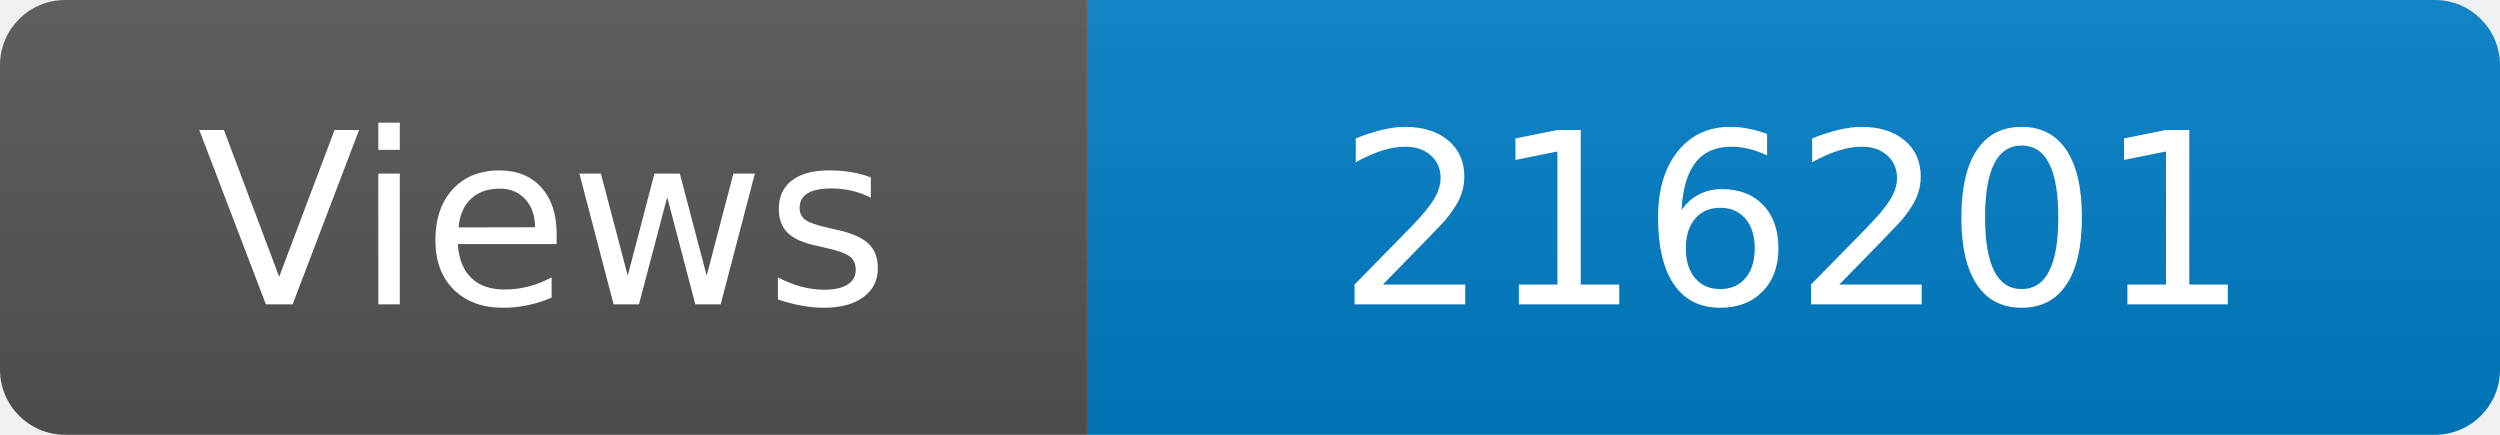
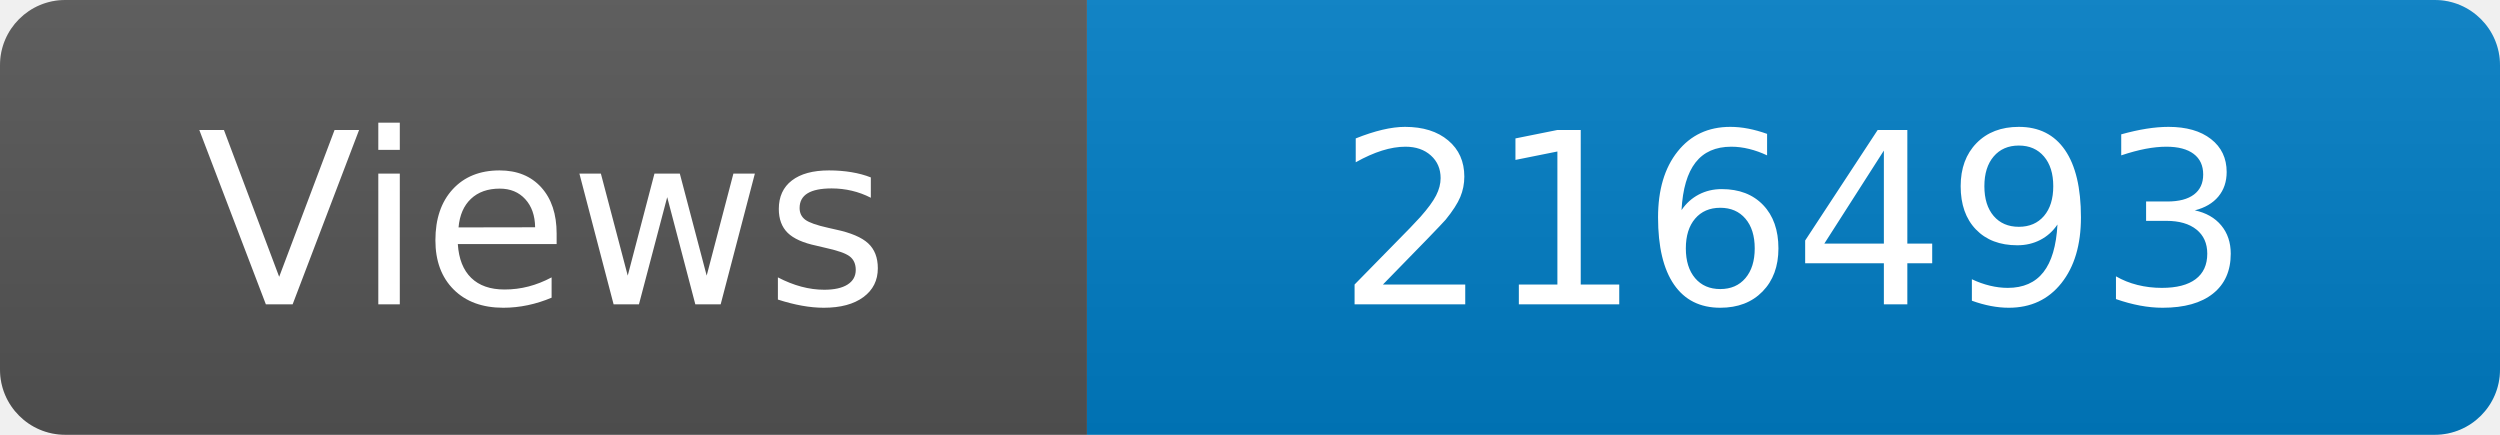
<svg xmlns="http://www.w3.org/2000/svg" width="115" height="20" role="img" aria-label="Maintained?: yes">
  <linearGradient id="s" x2="0" y2="100%">
    <stop offset="0" stop-color="#bbb" stop-opacity=".1" />
    <stop offset="1" stop-opacity=".1" />
  </linearGradient>
  <clipPath id="r">
    <rect width="115" height="20" rx="3" fill="#fff" />
  </clipPath>
  <g clip-path="url(#r)">
    <rect width="50" height="20" fill="#555" />
    <rect x="50" width="160" height="20" fill="#007ec6" />
    <rect width="115" height="20" fill="url(#s)" />
  </g>
  <g fill="#fff" text-anchor="middle" font-family="Verdana,Geneva,DejaVu Sans,sans-serif" font-size="110">
    <text x="250" y="140" transform="scale(.1)" fill="#fff">Views</text>
-     <text x="825" y="140" transform="scale(.1)" fill="#fff">216201</text>
+     <text x="825" y="140" transform="scale(.1)" fill="#fff">216493</text>
  </g>
</svg>
